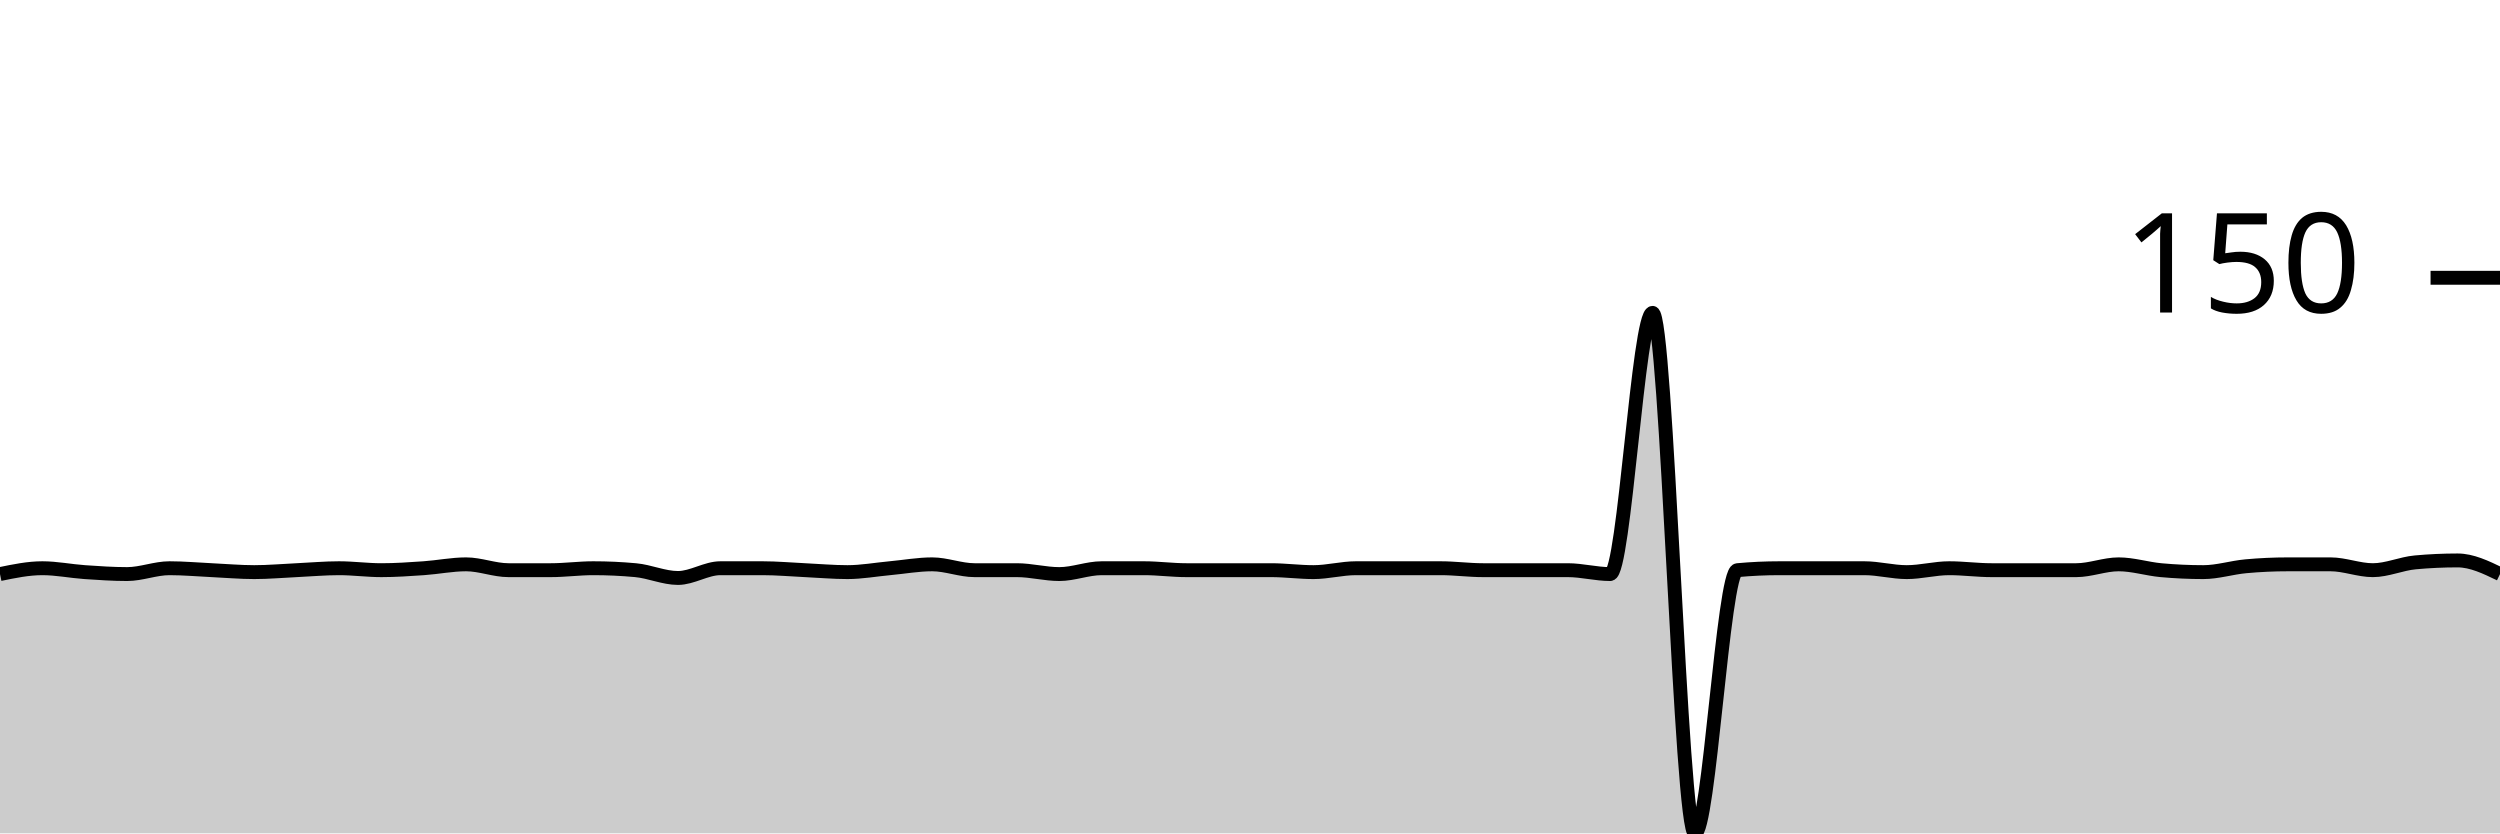
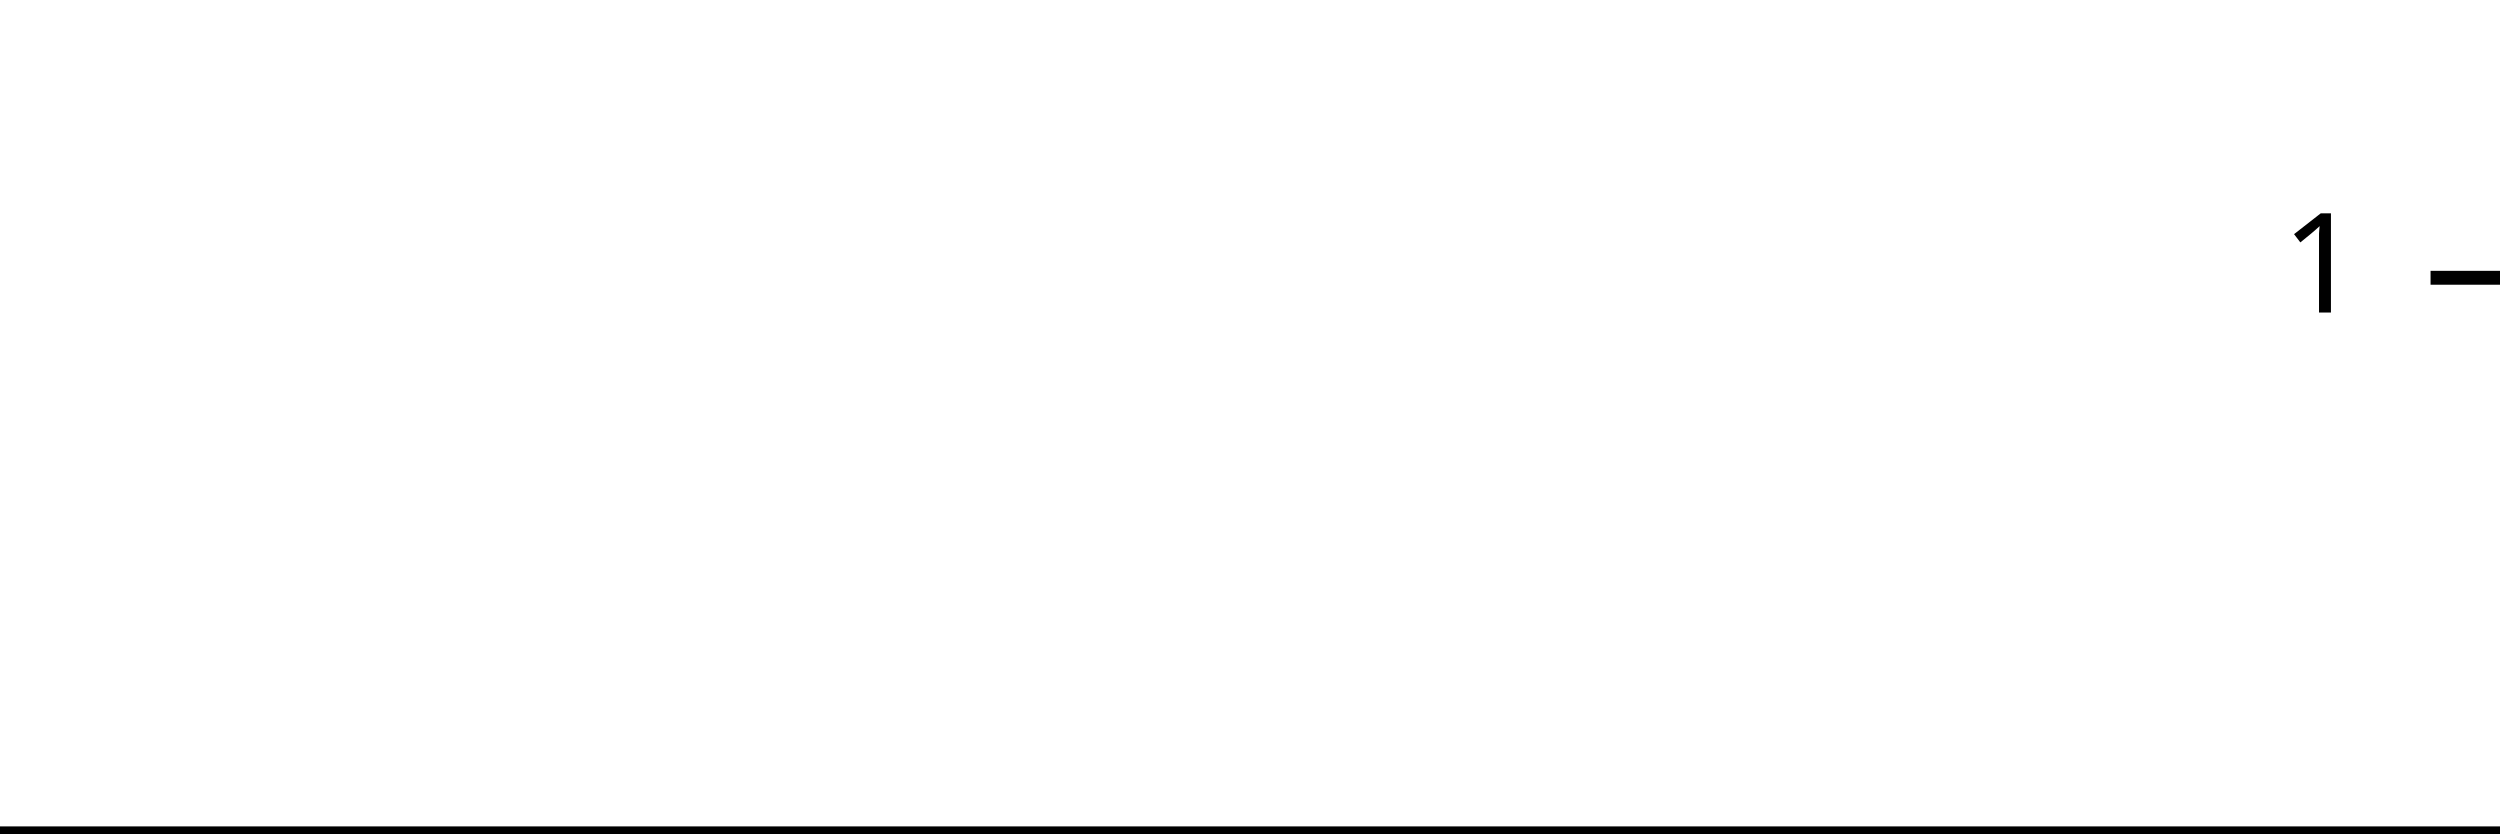
<svg xmlns="http://www.w3.org/2000/svg" viewBox="0 0 180 60">
  <g transform="translate(0,20)">
-     <path class="area" fill="rgba(0, 0, 0, 0.2)" d="M0,21.333C1.017,21.123,2.034,20.912,3.051,20.912C4.068,20.912,5.085,21.123,6.102,21.193C7.119,21.263,8.136,21.333,9.153,21.333C10.169,21.333,11.186,20.912,12.203,20.912C13.22,20.912,14.237,21.006,15.254,21.053C16.271,21.099,17.288,21.193,18.305,21.193C19.322,21.193,20.339,21.099,21.356,21.053C22.373,21.006,23.39,20.912,24.407,20.912C25.424,20.912,26.441,21.053,27.458,21.053C28.475,21.053,29.492,20.982,30.508,20.912C31.525,20.842,32.542,20.632,33.559,20.632C34.576,20.632,35.593,21.053,36.61,21.053C37.627,21.053,38.644,21.053,39.661,21.053C40.678,21.053,41.695,20.912,42.712,20.912C43.729,20.912,44.746,20.959,45.763,21.053C46.78,21.146,47.797,21.614,48.814,21.614C49.831,21.614,50.847,20.912,51.864,20.912C52.881,20.912,53.898,20.912,54.915,20.912C55.932,20.912,56.949,21.006,57.966,21.053C58.983,21.099,60,21.193,61.017,21.193C62.034,21.193,63.051,21.006,64.068,20.912C65.085,20.819,66.102,20.632,67.119,20.632C68.136,20.632,69.153,21.053,70.169,21.053C71.186,21.053,72.203,21.053,73.22,21.053C74.237,21.053,75.254,21.333,76.271,21.333C77.288,21.333,78.305,20.912,79.322,20.912C80.339,20.912,81.356,20.912,82.373,20.912C83.39,20.912,84.407,21.053,85.424,21.053C86.441,21.053,87.458,21.053,88.475,21.053C89.492,21.053,90.508,21.053,91.525,21.053C92.542,21.053,93.559,21.193,94.576,21.193C95.593,21.193,96.61,20.912,97.627,20.912C98.644,20.912,99.661,20.912,100.678,20.912C101.695,20.912,102.712,20.912,103.729,20.912C104.746,20.912,105.763,21.053,106.78,21.053C107.797,21.053,108.814,21.053,109.831,21.053C110.847,21.053,111.864,21.053,112.881,21.053C113.898,21.053,114.915,21.333,115.932,21.333C116.949,21.333,117.966,2.526,118.983,2.526C120,2.526,121.017,40,122.034,40C123.051,40,124.068,21.146,125.085,21.053C126.102,20.959,127.119,20.912,128.136,20.912C129.153,20.912,130.169,20.912,131.186,20.912C132.203,20.912,133.22,20.912,134.237,20.912C135.254,20.912,136.271,21.193,137.288,21.193C138.305,21.193,139.322,20.912,140.339,20.912C141.356,20.912,142.373,21.053,143.39,21.053C144.407,21.053,145.424,21.053,146.441,21.053C147.458,21.053,148.475,21.053,149.492,21.053C150.508,21.053,151.525,20.632,152.542,20.632C153.559,20.632,154.576,20.959,155.593,21.053C156.61,21.146,157.627,21.193,158.644,21.193C159.661,21.193,160.678,20.865,161.695,20.772C162.712,20.678,163.729,20.632,164.746,20.632C165.763,20.632,166.78,20.632,167.797,20.632C168.814,20.632,169.831,21.053,170.847,21.053C171.864,21.053,172.881,20.585,173.898,20.491C174.915,20.398,175.932,20.351,176.949,20.351C177.966,20.351,178.983,20.842,180,21.333L180,40C178.983,40,177.966,40,176.949,40C175.932,40,174.915,40,173.898,40C172.881,40,171.864,40,170.847,40C169.831,40,168.814,40,167.797,40C166.78,40,165.763,40,164.746,40C163.729,40,162.712,40,161.695,40C160.678,40,159.661,40,158.644,40C157.627,40,156.61,40,155.593,40C154.576,40,153.559,40,152.542,40C151.525,40,150.508,40,149.492,40C148.475,40,147.458,40,146.441,40C145.424,40,144.407,40,143.39,40C142.373,40,141.356,40,140.339,40C139.322,40,138.305,40,137.288,40C136.271,40,135.254,40,134.237,40C133.22,40,132.203,40,131.186,40C130.169,40,129.153,40,128.136,40C127.119,40,126.102,40,125.085,40C124.068,40,123.051,40,122.034,40C121.017,40,120,40,118.983,40C117.966,40,116.949,40,115.932,40C114.915,40,113.898,40,112.881,40C111.864,40,110.847,40,109.831,40C108.814,40,107.797,40,106.78,40C105.763,40,104.746,40,103.729,40C102.712,40,101.695,40,100.678,40C99.661,40,98.644,40,97.627,40C96.61,40,95.593,40,94.576,40C93.559,40,92.542,40,91.525,40C90.508,40,89.492,40,88.475,40C87.458,40,86.441,40,85.424,40C84.407,40,83.39,40,82.373,40C81.356,40,80.339,40,79.322,40C78.305,40,77.288,40,76.271,40C75.254,40,74.237,40,73.22,40C72.203,40,71.186,40,70.169,40C69.153,40,68.136,40,67.119,40C66.102,40,65.085,40,64.068,40C63.051,40,62.034,40,61.017,40C60,40,58.983,40,57.966,40C56.949,40,55.932,40,54.915,40C53.898,40,52.881,40,51.864,40C50.847,40,49.831,40,48.814,40C47.797,40,46.78,40,45.763,40C44.746,40,43.729,40,42.712,40C41.695,40,40.678,40,39.661,40C38.644,40,37.627,40,36.61,40C35.593,40,34.576,40,33.559,40C32.542,40,31.525,40,30.508,40C29.492,40,28.475,40,27.458,40C26.441,40,25.424,40,24.407,40C23.39,40,22.373,40,21.356,40C20.339,40,19.322,40,18.305,40C17.288,40,16.271,40,15.254,40C14.237,40,13.22,40,12.203,40C11.186,40,10.169,40,9.153,40C8.136,40,7.119,40,6.102,40C5.085,40,4.068,40,3.051,40C2.034,40,1.017,40,0,40Z" />
-     <path class="line" stroke="black" fill="none" d="M0,21.333C1.017,21.123,2.034,20.912,3.051,20.912C4.068,20.912,5.085,21.123,6.102,21.193C7.119,21.263,8.136,21.333,9.153,21.333C10.169,21.333,11.186,20.912,12.203,20.912C13.22,20.912,14.237,21.006,15.254,21.053C16.271,21.099,17.288,21.193,18.305,21.193C19.322,21.193,20.339,21.099,21.356,21.053C22.373,21.006,23.39,20.912,24.407,20.912C25.424,20.912,26.441,21.053,27.458,21.053C28.475,21.053,29.492,20.982,30.508,20.912C31.525,20.842,32.542,20.632,33.559,20.632C34.576,20.632,35.593,21.053,36.61,21.053C37.627,21.053,38.644,21.053,39.661,21.053C40.678,21.053,41.695,20.912,42.712,20.912C43.729,20.912,44.746,20.959,45.763,21.053C46.78,21.146,47.797,21.614,48.814,21.614C49.831,21.614,50.847,20.912,51.864,20.912C52.881,20.912,53.898,20.912,54.915,20.912C55.932,20.912,56.949,21.006,57.966,21.053C58.983,21.099,60,21.193,61.017,21.193C62.034,21.193,63.051,21.006,64.068,20.912C65.085,20.819,66.102,20.632,67.119,20.632C68.136,20.632,69.153,21.053,70.169,21.053C71.186,21.053,72.203,21.053,73.22,21.053C74.237,21.053,75.254,21.333,76.271,21.333C77.288,21.333,78.305,20.912,79.322,20.912C80.339,20.912,81.356,20.912,82.373,20.912C83.39,20.912,84.407,21.053,85.424,21.053C86.441,21.053,87.458,21.053,88.475,21.053C89.492,21.053,90.508,21.053,91.525,21.053C92.542,21.053,93.559,21.193,94.576,21.193C95.593,21.193,96.61,20.912,97.627,20.912C98.644,20.912,99.661,20.912,100.678,20.912C101.695,20.912,102.712,20.912,103.729,20.912C104.746,20.912,105.763,21.053,106.78,21.053C107.797,21.053,108.814,21.053,109.831,21.053C110.847,21.053,111.864,21.053,112.881,21.053C113.898,21.053,114.915,21.333,115.932,21.333C116.949,21.333,117.966,2.526,118.983,2.526C120,2.526,121.017,40,122.034,40C123.051,40,124.068,21.146,125.085,21.053C126.102,20.959,127.119,20.912,128.136,20.912C129.153,20.912,130.169,20.912,131.186,20.912C132.203,20.912,133.22,20.912,134.237,20.912C135.254,20.912,136.271,21.193,137.288,21.193C138.305,21.193,139.322,20.912,140.339,20.912C141.356,20.912,142.373,21.053,143.39,21.053C144.407,21.053,145.424,21.053,146.441,21.053C147.458,21.053,148.475,21.053,149.492,21.053C150.508,21.053,151.525,20.632,152.542,20.632C153.559,20.632,154.576,20.959,155.593,21.053C156.61,21.146,157.627,21.193,158.644,21.193C159.661,21.193,160.678,20.865,161.695,20.772C162.712,20.678,163.729,20.632,164.746,20.632C165.763,20.632,166.78,20.632,167.797,20.632C168.814,20.632,169.831,21.053,170.847,21.053C171.864,21.053,172.881,20.585,173.898,20.491C174.915,20.398,175.932,20.351,176.949,20.351C177.966,20.351,178.983,20.842,180,21.333" />
+     <path class="area" fill="rgba(0, 0, 0, 0.2)" d="M0,40C1.034,40,2.069,40,3.103,40C4.138,40,5.172,40,6.207,40C7.241,40,8.276,40,9.31,40C10.345,40,11.379,40,12.414,40C13.448,40,14.483,40,15.517,40C16.552,40,17.586,40,18.621,40C19.655,40,20.69,40,21.724,40C22.759,40,23.793,40,24.828,40C25.862,40,26.897,40,27.931,40C28.966,40,30,40,31.034,40C32.069,40,33.103,40,34.138,40C35.172,40,36.207,40,37.241,40C38.276,40,39.31,40,40.345,40C41.379,40,42.414,40,43.448,40C44.483,40,45.517,40,46.552,40C47.586,40,48.621,40,49.655,40C50.69,40,51.724,40,52.759,40C53.793,40,54.828,40,55.862,40C56.897,40,57.931,40,58.966,40C60,40,61.034,40,62.069,40C63.103,40,64.138,40,65.172,40C66.207,40,67.241,40,68.276,40C69.31,40,70.345,40,71.379,40C72.414,40,73.448,40,74.483,40C75.517,40,76.552,40,77.586,40C78.621,40,79.655,40,80.69,40C81.724,40,82.759,40,83.793,40C84.828,40,85.862,40,86.897,40C87.931,40,88.966,40,90,40C91.034,40,92.069,40,93.103,40C94.138,40,95.172,40,96.207,40C97.241,40,98.276,40,99.31,40C100.345,40,101.379,40,102.414,40C103.448,40,104.483,40,105.517,40C106.552,40,107.586,40,108.621,40C109.655,40,110.69,40,111.724,40C112.759,40,113.793,40,114.828,40C115.862,40,116.897,40,117.931,40C118.966,40,120,40,121.034,40C122.069,40,123.103,40,124.138,40C125.172,40,126.207,40,127.241,40C128.276,40,129.31,40,130.345,40C131.379,40,132.414,40,133.448,40C134.483,40,135.517,40,136.552,40C137.586,40,138.621,40,139.655,40C140.69,40,141.724,40,142.759,40C143.793,40,144.828,40,145.862,40C146.897,40,147.931,40,148.966,40C150,40,151.034,40,152.069,40C153.103,40,154.138,40,155.172,40C156.207,40,157.241,40,158.276,40C159.31,40,160.345,40,161.379,40C162.414,40,163.448,40,164.483,40C165.517,40,166.552,40,167.586,40C168.621,40,169.655,40,170.69,40C171.724,40,172.759,40,173.793,40C174.828,40,175.862,40,176.897,40C177.931,40,178.966,40,180,40L180,40C178.966,40,177.931,40,176.897,40C175.862,40,174.828,40,173.793,40C172.759,40,171.724,40,170.69,40C169.655,40,168.621,40,167.586,40C166.552,40,165.517,40,164.483,40C163.448,40,162.414,40,161.379,40C160.345,40,159.31,40,158.276,40C157.241,40,156.207,40,155.172,40C154.138,40,153.103,40,152.069,40C151.034,40,150,40,148.966,40C147.931,40,146.897,40,145.862,40C144.828,40,143.793,40,142.759,40C141.724,40,140.69,40,139.655,40C138.621,40,137.586,40,136.552,40C135.517,40,134.483,40,133.448,40C132.414,40,131.379,40,130.345,40C129.31,40,128.276,40,127.241,40C126.207,40,125.172,40,124.138,40C123.103,40,122.069,40,121.034,40C120,40,118.966,40,117.931,40C116.897,40,115.862,40,114.828,40C113.793,40,112.759,40,111.724,40C110.69,40,109.655,40,108.621,40C107.586,40,106.552,40,105.517,40C104.483,40,103.448,40,102.414,40C101.379,40,100.345,40,99.31,40C98.276,40,97.241,40,96.207,40C95.172,40,94.138,40,93.103,40C92.069,40,91.034,40,90,40C88.966,40,87.931,40,86.897,40C85.862,40,84.828,40,83.793,40C82.759,40,81.724,40,80.69,40C79.655,40,78.621,40,77.586,40C76.552,40,75.517,40,74.483,40C73.448,40,72.414,40,71.379,40C70.345,40,69.31,40,68.276,40C67.241,40,66.207,40,65.172,40C64.138,40,63.103,40,62.069,40C61.034,40,60,40,58.966,40C57.931,40,56.897,40,55.862,40C54.828,40,53.793,40,52.759,40C51.724,40,50.69,40,49.655,40C48.621,40,47.586,40,46.552,40C45.517,40,44.483,40,43.448,40C42.414,40,41.379,40,40.345,40C39.31,40,38.276,40,37.241,40C36.207,40,35.172,40,34.138,40C33.103,40,32.069,40,31.034,40C30,40,28.966,40,27.931,40C26.897,40,25.862,40,24.828,40C23.793,40,22.759,40,21.724,40C20.69,40,19.655,40,18.621,40C17.586,40,16.552,40,15.517,40C14.483,40,13.448,40,12.414,40C11.379,40,10.345,40,9.31,40C8.276,40,7.241,40,6.207,40C5.172,40,4.138,40,3.103,40C2.069,40,1.034,40,0,40Z" />
+     <path class="line" stroke="black" fill="none" d="M0,40C1.034,40,2.069,40,3.103,40C4.138,40,5.172,40,6.207,40C7.241,40,8.276,40,9.31,40C10.345,40,11.379,40,12.414,40C13.448,40,14.483,40,15.517,40C16.552,40,17.586,40,18.621,40C19.655,40,20.69,40,21.724,40C22.759,40,23.793,40,24.828,40C25.862,40,26.897,40,27.931,40C28.966,40,30,40,31.034,40C32.069,40,33.103,40,34.138,40C35.172,40,36.207,40,37.241,40C38.276,40,39.31,40,40.345,40C41.379,40,42.414,40,43.448,40C44.483,40,45.517,40,46.552,40C47.586,40,48.621,40,49.655,40C50.69,40,51.724,40,52.759,40C53.793,40,54.828,40,55.862,40C56.897,40,57.931,40,58.966,40C60,40,61.034,40,62.069,40C63.103,40,64.138,40,65.172,40C66.207,40,67.241,40,68.276,40C69.31,40,70.345,40,71.379,40C72.414,40,73.448,40,74.483,40C75.517,40,76.552,40,77.586,40C78.621,40,79.655,40,80.69,40C81.724,40,82.759,40,83.793,40C84.828,40,85.862,40,86.897,40C87.931,40,88.966,40,90,40C91.034,40,92.069,40,93.103,40C94.138,40,95.172,40,96.207,40C97.241,40,98.276,40,99.31,40C100.345,40,101.379,40,102.414,40C103.448,40,104.483,40,105.517,40C106.552,40,107.586,40,108.621,40C109.655,40,110.69,40,111.724,40C112.759,40,113.793,40,114.828,40C115.862,40,116.897,40,117.931,40C118.966,40,120,40,121.034,40C122.069,40,123.103,40,124.138,40C125.172,40,126.207,40,127.241,40C128.276,40,129.31,40,130.345,40C131.379,40,132.414,40,133.448,40C134.483,40,135.517,40,136.552,40C137.586,40,138.621,40,139.655,40C140.69,40,141.724,40,142.759,40C143.793,40,144.828,40,145.862,40C146.897,40,147.931,40,148.966,40C150,40,151.034,40,152.069,40C153.103,40,154.138,40,155.172,40C156.207,40,157.241,40,158.276,40C159.31,40,160.345,40,161.379,40C162.414,40,163.448,40,164.483,40C165.517,40,166.552,40,167.586,40C168.621,40,169.655,40,170.69,40C171.724,40,172.759,40,173.793,40C174.828,40,175.862,40,176.897,40C177.931,40,178.966,40,180,40" />
    <path class="axis-ceiling" stroke-width="1" stroke="black" fill="none" d="M175,0L180,0" />
-     <text class="axis-ceiling-label" font-family="sans-serif" text-anchor="end" font-size="10px" x="170" y="2.5">150</text>
+     <text class="axis-ceiling-label" font-family="sans-serif" text-anchor="end" font-size="10px" x="170" y="2.5">1</text>
  </g>
</svg>
